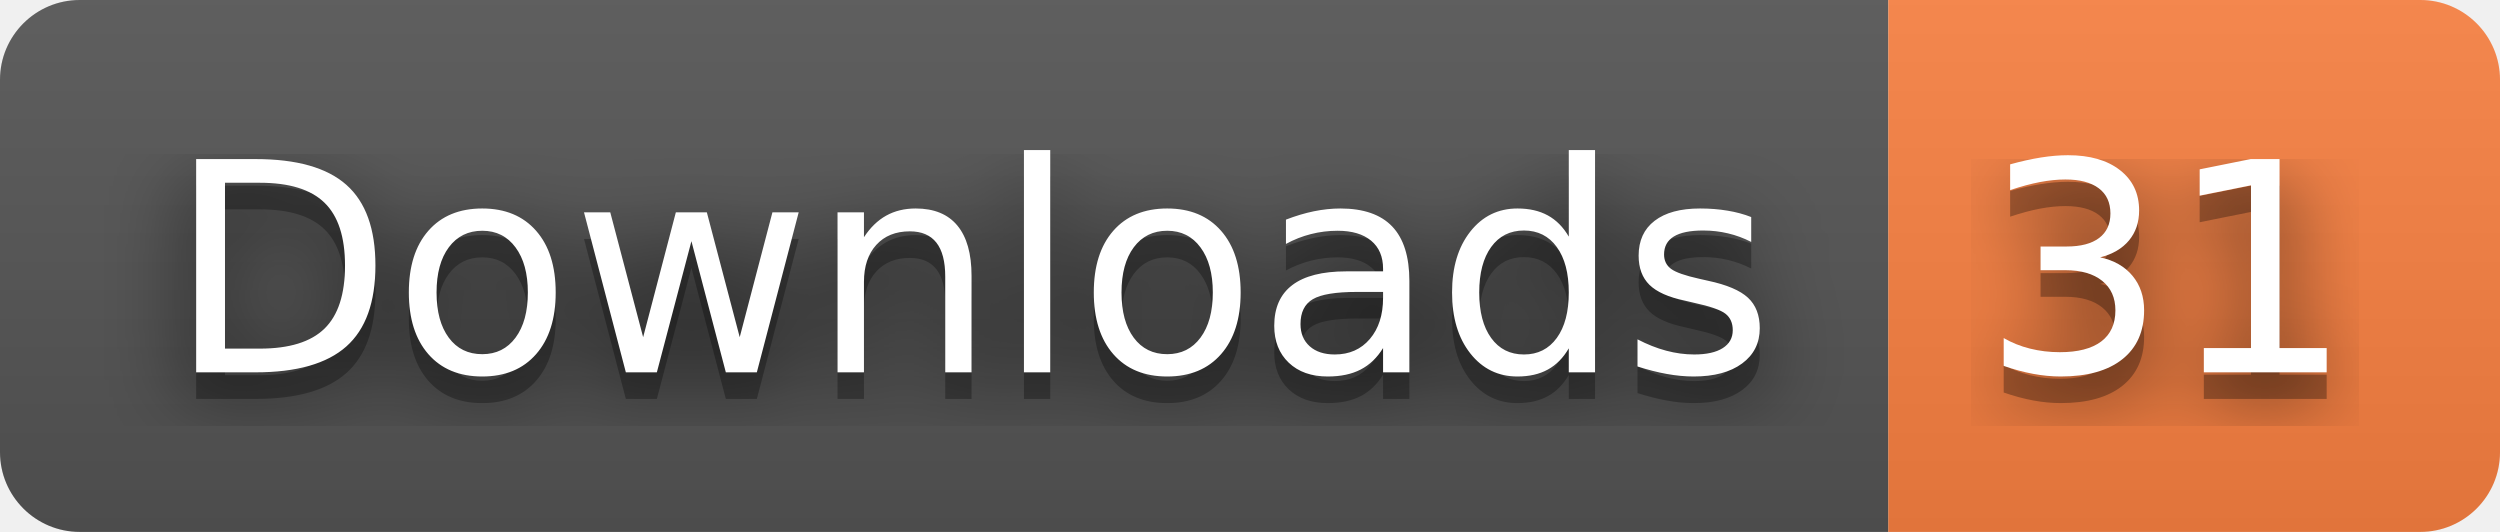
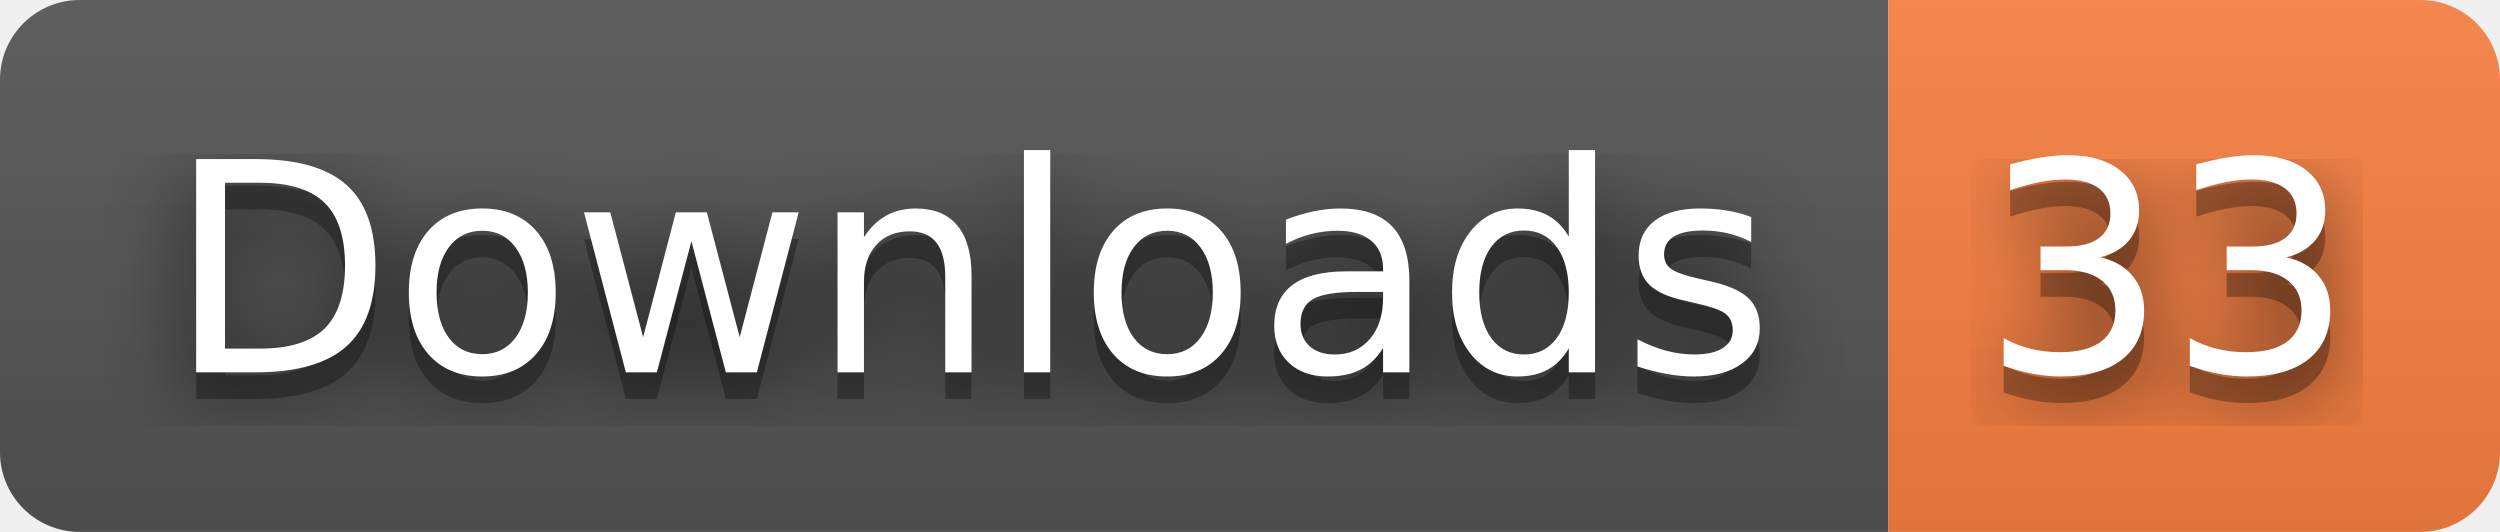
- <svg xmlns="http://www.w3.org/2000/svg" width="94" height="20" role="img" aria-label="Downloads: 31">
+ <svg xmlns="http://www.w3.org/2000/svg" width="94" height="20" role="img" aria-label="Downloads: 33">
  <filter id="blur">
    <feGaussianBlur stdDeviation="16" />
  </filter>
  <linearGradient id="s" x2="0" y2="100%">
    <stop offset="0" stop-color="#bbb" stop-opacity=".1" />
    <stop offset="1" stop-opacity=".1" />
  </linearGradient>
  <clipPath id="r">
    <rect width="94" height="20" rx="3" />
  </clipPath>
  <g clip-path="url(#r)">
    <rect width="71" height="20" fill="#555" />
    <rect x="71" width="23" height="20" fill="#fa8142" />
    <rect width="94" height="20" fill="url(#s)" />
  </g>
  <g fill="#fff" text-anchor="middle" font-family="Verdana,Geneva,DejaVu Sans,sans-serif" text-rendering="geometricPrecision" font-size="110">
    <g transform="scale(.1)">
      <g aria-hidden="true" fill="#010101">
        <text x="365" y="150" fill-opacity=".8" filter="url(#blur)" textLength="610">Downloads</text>
        <text x="365" y="150" fill-opacity=".3" textLength="610">Downloads</text>
      </g>
      <text x="365" y="140" textLength="610">Downloads</text>
    </g>
    <g transform="scale(.1)">
      <g aria-hidden="true" fill="#010101">
-         <text x="815" y="150" fill-opacity=".8" filter="url(#blur)" textLength="130">31</text>
-         <text x="815" y="150" fill-opacity=".3" textLength="130">31</text>
+         <text x="815" y="150" fill-opacity=".8" filter="url(#blur)" textLength="130">33</text>
+         <text x="815" y="150" fill-opacity=".3" textLength="130">33</text>
      </g>
-       <text x="815" y="140" textLength="130">31</text>
+       <text x="815" y="140" textLength="130">33</text>
    </g>
  </g>
</svg>
